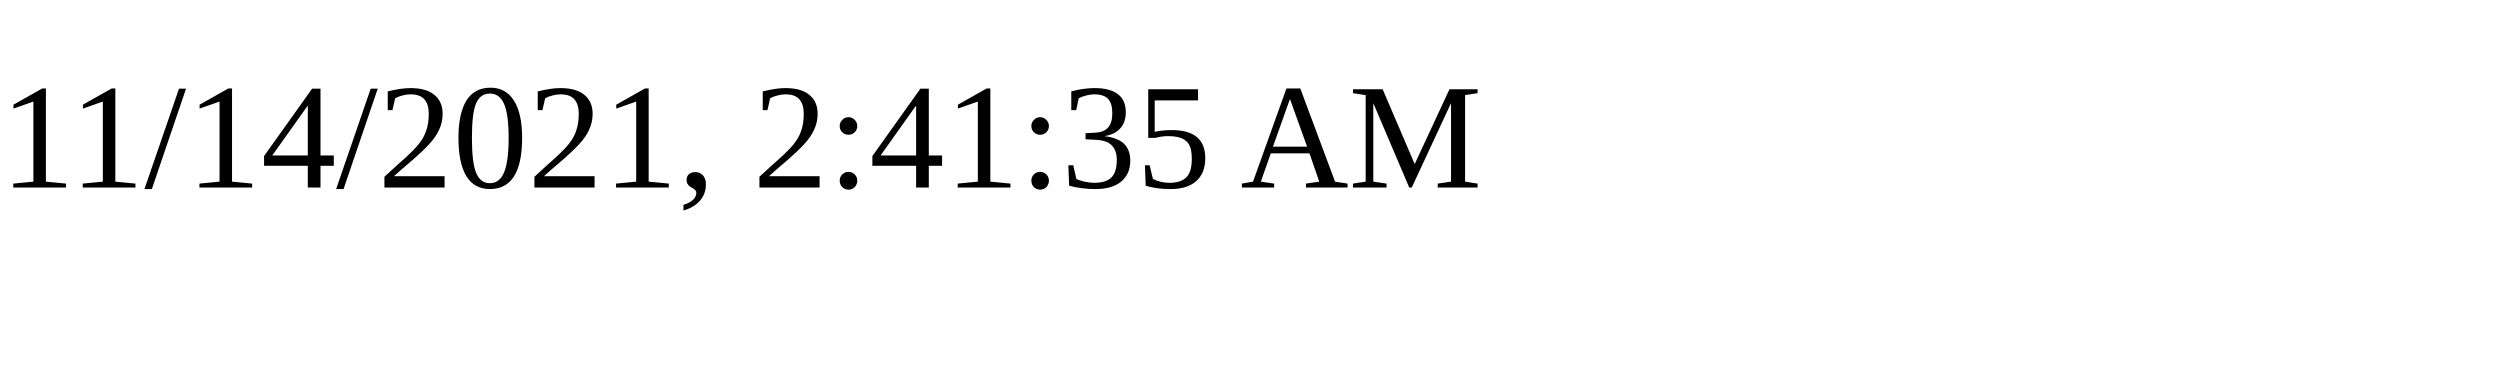
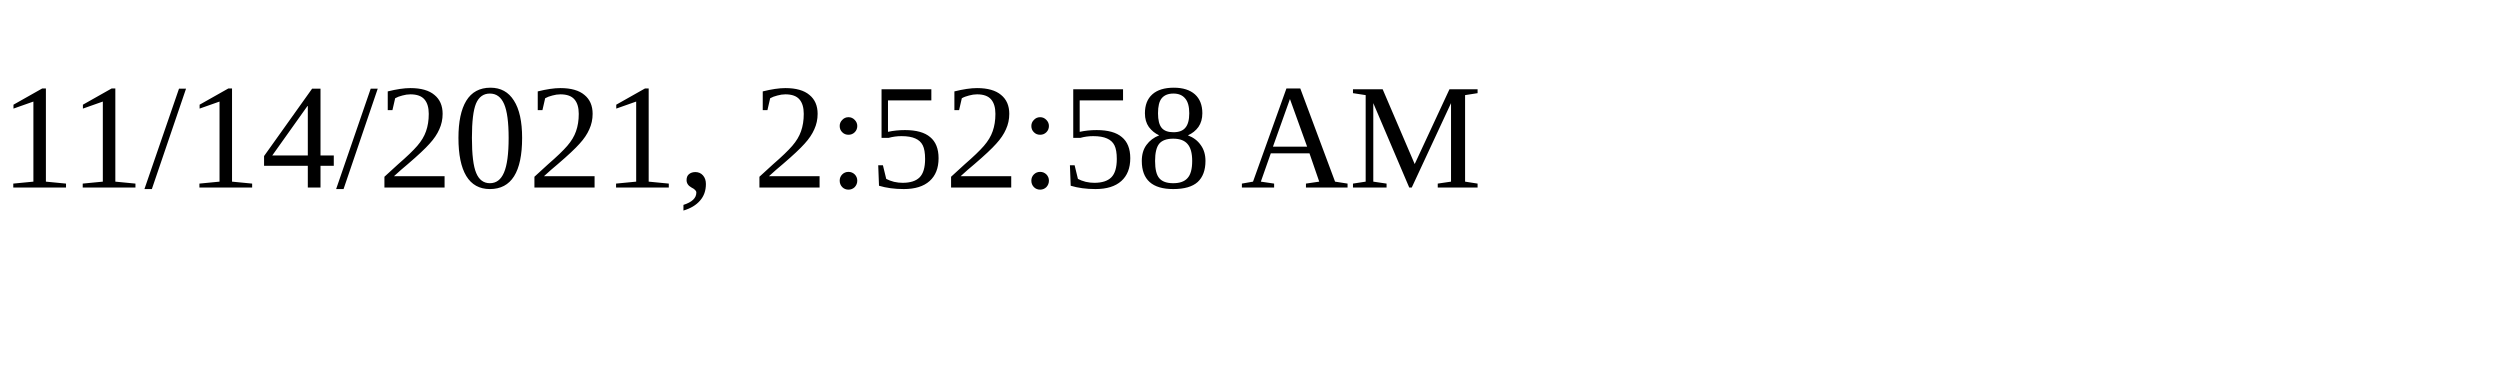
<svg xmlns="http://www.w3.org/2000/svg" height="30" width="200">
-   <text x="0" y="15">11/14/2021, 2:41:35 AM</text>
+   <text x="0" y="15">11/14/2021, 2:52:58 AM</text>
</svg>
